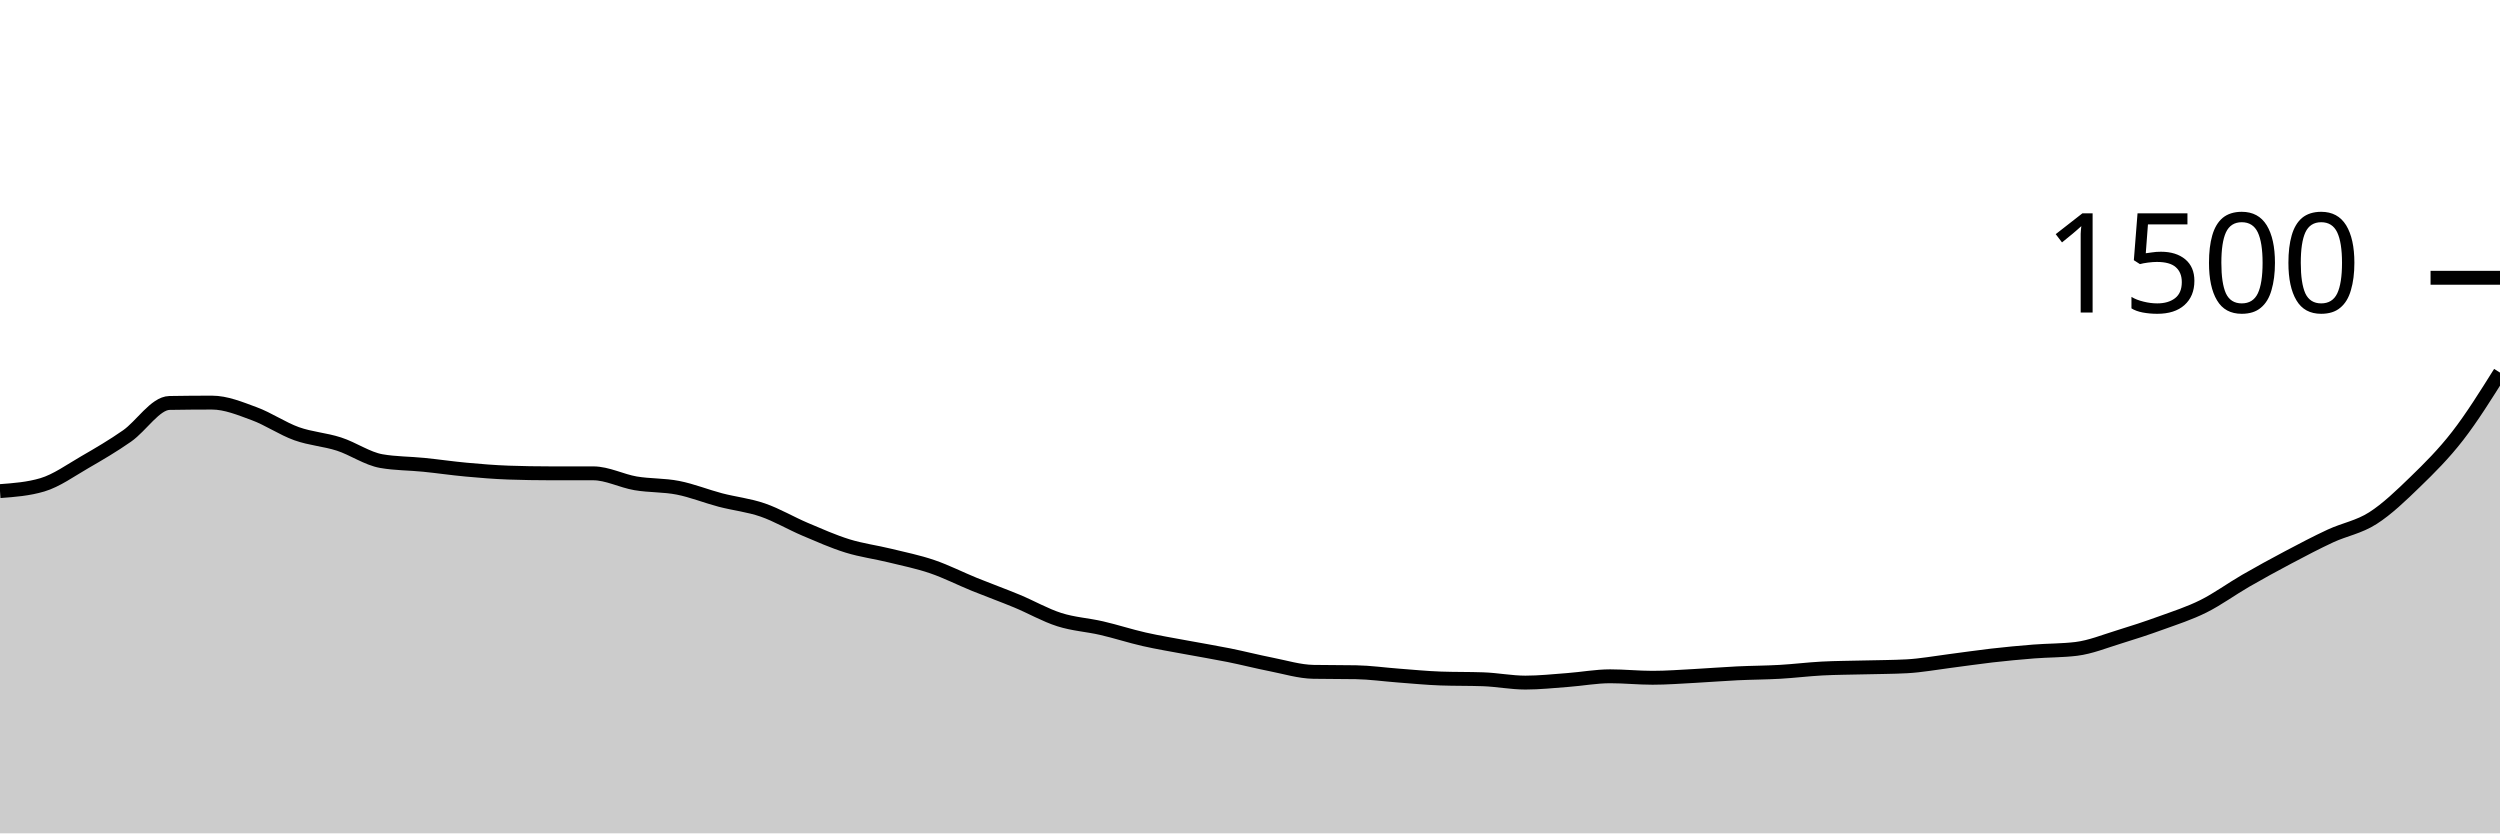
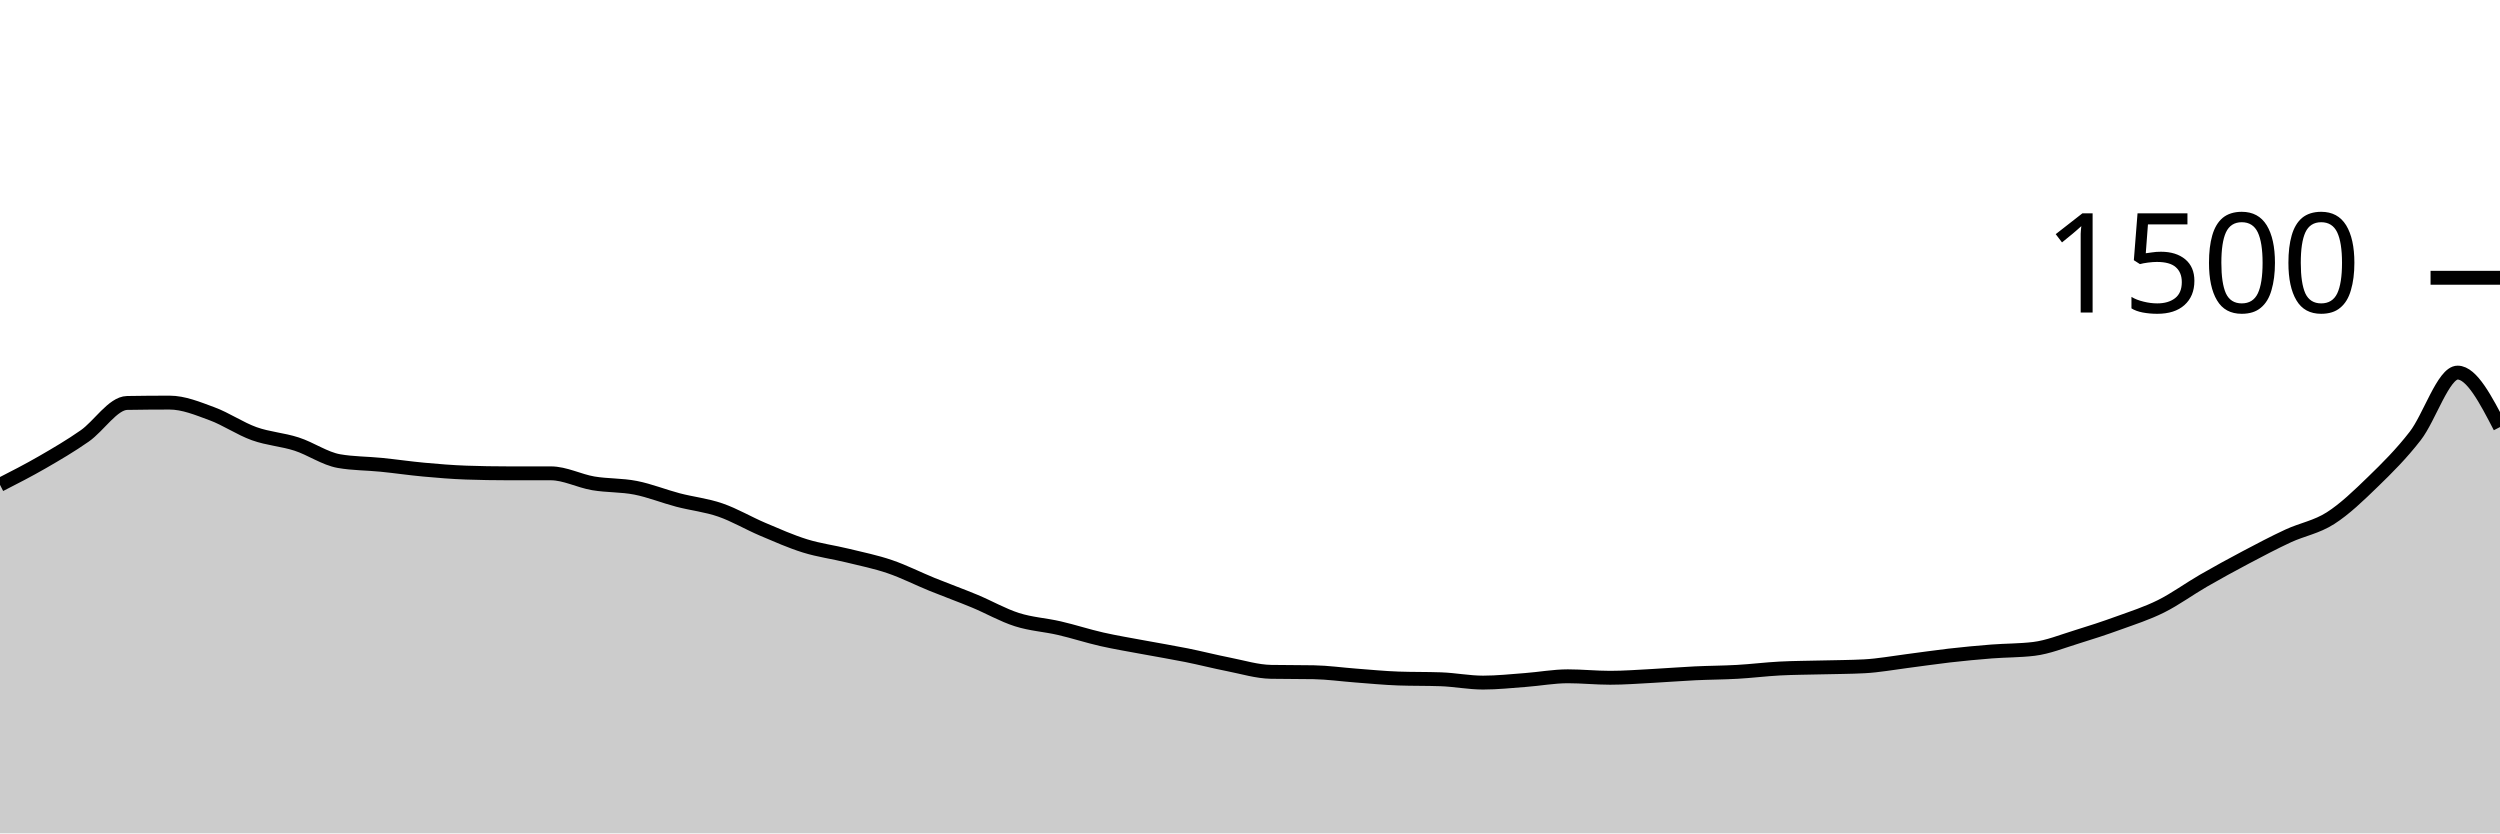
<svg xmlns="http://www.w3.org/2000/svg" viewBox="0 0 180 60">
  <g transform="translate(0,20)">
-     <path class="area" fill="rgba(0, 0, 0, 0.2)" d="M0,15.36C1.017,15.284,2.034,15.209,3.051,14.907C4.068,14.604,5.085,13.867,6.102,13.28C7.119,12.693,8.136,12.098,9.153,11.387C10.169,10.676,11.186,9.031,12.203,9.013C13.22,8.996,14.237,8.987,15.254,8.987C16.271,8.987,17.288,9.413,18.305,9.787C19.322,10.16,20.339,10.862,21.356,11.227C22.373,11.591,23.39,11.644,24.407,11.973C25.424,12.302,26.441,13.022,27.458,13.2C28.475,13.378,29.492,13.364,30.508,13.467C31.525,13.569,32.542,13.72,33.559,13.813C34.576,13.907,35.593,13.991,36.61,14.027C37.627,14.062,38.644,14.08,39.661,14.08C40.678,14.08,41.695,14.08,42.712,14.08C43.729,14.08,44.746,14.627,45.763,14.8C46.78,14.973,47.797,14.92,48.814,15.12C49.831,15.32,50.847,15.733,51.864,16C52.881,16.267,53.898,16.369,54.915,16.72C55.932,17.071,56.949,17.676,57.966,18.107C58.983,18.538,60,18.991,61.017,19.307C62.034,19.622,63.051,19.751,64.068,20C65.085,20.249,66.102,20.453,67.119,20.8C68.136,21.147,69.153,21.667,70.169,22.08C71.186,22.493,72.203,22.858,73.22,23.28C74.237,23.702,75.254,24.289,76.271,24.613C77.288,24.938,78.305,24.991,79.322,25.227C80.339,25.462,81.356,25.796,82.373,26.027C83.39,26.258,84.407,26.422,85.424,26.613C86.441,26.804,87.458,26.969,88.475,27.173C89.492,27.378,90.508,27.64,91.525,27.84C92.542,28.04,93.559,28.356,94.576,28.373C95.593,28.391,96.61,28.382,97.627,28.4C98.644,28.418,99.661,28.564,100.678,28.64C101.695,28.716,102.712,28.818,103.729,28.853C104.746,28.889,105.763,28.871,106.78,28.907C107.797,28.942,108.814,29.147,109.831,29.147C110.847,29.147,111.864,29.036,112.881,28.96C113.898,28.884,114.915,28.693,115.932,28.693C116.949,28.693,117.966,28.8,118.983,28.8C120,28.8,121.017,28.72,122.034,28.667C123.051,28.613,124.068,28.529,125.085,28.48C126.102,28.431,127.119,28.431,128.136,28.373C129.153,28.316,130.169,28.187,131.186,28.133C132.203,28.08,133.22,28.08,134.237,28.053C135.254,28.027,136.271,28.027,137.288,27.973C138.305,27.92,139.322,27.729,140.339,27.6C141.356,27.471,142.373,27.316,143.39,27.2C144.407,27.084,145.424,26.987,146.441,26.907C147.458,26.827,148.475,26.844,149.492,26.72C150.508,26.596,151.525,26.178,152.542,25.867C153.559,25.556,154.576,25.222,155.593,24.853C156.61,24.484,157.627,24.16,158.644,23.653C159.661,23.147,160.678,22.4,161.695,21.813C162.712,21.227,163.729,20.671,164.746,20.133C165.763,19.596,166.78,19.058,167.797,18.587C168.814,18.116,169.831,17.956,170.847,17.307C171.864,16.658,172.881,15.68,173.898,14.693C174.915,13.707,175.932,12.698,176.949,11.387C177.966,10.076,178.983,8.451,180,6.827L180,40C178.983,40,177.966,40,176.949,40C175.932,40,174.915,40,173.898,40C172.881,40,171.864,40,170.847,40C169.831,40,168.814,40,167.797,40C166.78,40,165.763,40,164.746,40C163.729,40,162.712,40,161.695,40C160.678,40,159.661,40,158.644,40C157.627,40,156.61,40,155.593,40C154.576,40,153.559,40,152.542,40C151.525,40,150.508,40,149.492,40C148.475,40,147.458,40,146.441,40C145.424,40,144.407,40,143.39,40C142.373,40,141.356,40,140.339,40C139.322,40,138.305,40,137.288,40C136.271,40,135.254,40,134.237,40C133.22,40,132.203,40,131.186,40C130.169,40,129.153,40,128.136,40C127.119,40,126.102,40,125.085,40C124.068,40,123.051,40,122.034,40C121.017,40,120,40,118.983,40C117.966,40,116.949,40,115.932,40C114.915,40,113.898,40,112.881,40C111.864,40,110.847,40,109.831,40C108.814,40,107.797,40,106.78,40C105.763,40,104.746,40,103.729,40C102.712,40,101.695,40,100.678,40C99.661,40,98.644,40,97.627,40C96.61,40,95.593,40,94.576,40C93.559,40,92.542,40,91.525,40C90.508,40,89.492,40,88.475,40C87.458,40,86.441,40,85.424,40C84.407,40,83.39,40,82.373,40C81.356,40,80.339,40,79.322,40C78.305,40,77.288,40,76.271,40C75.254,40,74.237,40,73.22,40C72.203,40,71.186,40,70.169,40C69.153,40,68.136,40,67.119,40C66.102,40,65.085,40,64.068,40C63.051,40,62.034,40,61.017,40C60,40,58.983,40,57.966,40C56.949,40,55.932,40,54.915,40C53.898,40,52.881,40,51.864,40C50.847,40,49.831,40,48.814,40C47.797,40,46.78,40,45.763,40C44.746,40,43.729,40,42.712,40C41.695,40,40.678,40,39.661,40C38.644,40,37.627,40,36.61,40C35.593,40,34.576,40,33.559,40C32.542,40,31.525,40,30.508,40C29.492,40,28.475,40,27.458,40C26.441,40,25.424,40,24.407,40C23.39,40,22.373,40,21.356,40C20.339,40,19.322,40,18.305,40C17.288,40,16.271,40,15.254,40C14.237,40,13.22,40,12.203,40C11.186,40,10.169,40,9.153,40C8.136,40,7.119,40,6.102,40C5.085,40,4.068,40,3.051,40C2.034,40,1.017,40,0,40Z" />
-     <path class="line" stroke="black" fill="none" d="M0,15.36C1.017,15.284,2.034,15.209,3.051,14.907C4.068,14.604,5.085,13.867,6.102,13.28C7.119,12.693,8.136,12.098,9.153,11.387C10.169,10.676,11.186,9.031,12.203,9.013C13.22,8.996,14.237,8.987,15.254,8.987C16.271,8.987,17.288,9.413,18.305,9.787C19.322,10.16,20.339,10.862,21.356,11.227C22.373,11.591,23.39,11.644,24.407,11.973C25.424,12.302,26.441,13.022,27.458,13.2C28.475,13.378,29.492,13.364,30.508,13.467C31.525,13.569,32.542,13.72,33.559,13.813C34.576,13.907,35.593,13.991,36.61,14.027C37.627,14.062,38.644,14.08,39.661,14.08C40.678,14.08,41.695,14.08,42.712,14.08C43.729,14.08,44.746,14.627,45.763,14.8C46.78,14.973,47.797,14.92,48.814,15.12C49.831,15.32,50.847,15.733,51.864,16C52.881,16.267,53.898,16.369,54.915,16.72C55.932,17.071,56.949,17.676,57.966,18.107C58.983,18.538,60,18.991,61.017,19.307C62.034,19.622,63.051,19.751,64.068,20C65.085,20.249,66.102,20.453,67.119,20.8C68.136,21.147,69.153,21.667,70.169,22.08C71.186,22.493,72.203,22.858,73.22,23.28C74.237,23.702,75.254,24.289,76.271,24.613C77.288,24.938,78.305,24.991,79.322,25.227C80.339,25.462,81.356,25.796,82.373,26.027C83.39,26.258,84.407,26.422,85.424,26.613C86.441,26.804,87.458,26.969,88.475,27.173C89.492,27.378,90.508,27.64,91.525,27.84C92.542,28.04,93.559,28.356,94.576,28.373C95.593,28.391,96.61,28.382,97.627,28.4C98.644,28.418,99.661,28.564,100.678,28.64C101.695,28.716,102.712,28.818,103.729,28.853C104.746,28.889,105.763,28.871,106.78,28.907C107.797,28.942,108.814,29.147,109.831,29.147C110.847,29.147,111.864,29.036,112.881,28.96C113.898,28.884,114.915,28.693,115.932,28.693C116.949,28.693,117.966,28.8,118.983,28.8C120,28.8,121.017,28.72,122.034,28.667C123.051,28.613,124.068,28.529,125.085,28.48C126.102,28.431,127.119,28.431,128.136,28.373C129.153,28.316,130.169,28.187,131.186,28.133C132.203,28.08,133.22,28.08,134.237,28.053C135.254,28.027,136.271,28.027,137.288,27.973C138.305,27.92,139.322,27.729,140.339,27.6C141.356,27.471,142.373,27.316,143.39,27.2C144.407,27.084,145.424,26.987,146.441,26.907C147.458,26.827,148.475,26.844,149.492,26.72C150.508,26.596,151.525,26.178,152.542,25.867C153.559,25.556,154.576,25.222,155.593,24.853C156.61,24.484,157.627,24.16,158.644,23.653C159.661,23.147,160.678,22.4,161.695,21.813C162.712,21.227,163.729,20.671,164.746,20.133C165.763,19.596,166.78,19.058,167.797,18.587C168.814,18.116,169.831,17.956,170.847,17.307C171.864,16.658,172.881,15.68,173.898,14.693C174.915,13.707,175.932,12.698,176.949,11.387C177.966,10.076,178.983,8.451,180,6.827" />
+     <path class="area" fill="rgba(0, 0, 0, 0.2)" d="M0,14.907C1.017,14.387,2.034,13.867,3.051,13.28C4.068,12.693,5.085,12.098,6.102,11.387C7.119,10.676,8.136,9.031,9.153,9.013C10.169,8.996,11.186,8.987,12.203,8.987C13.22,8.987,14.237,9.413,15.254,9.787C16.271,10.16,17.288,10.862,18.305,11.227C19.322,11.591,20.339,11.644,21.356,11.973C22.373,12.302,23.39,13.022,24.407,13.2C25.424,13.378,26.441,13.364,27.458,13.467C28.475,13.569,29.492,13.72,30.508,13.813C31.525,13.907,32.542,13.991,33.559,14.027C34.576,14.062,35.593,14.08,36.61,14.08C37.627,14.08,38.644,14.08,39.661,14.08C40.678,14.08,41.695,14.627,42.712,14.8C43.729,14.973,44.746,14.92,45.763,15.12C46.78,15.32,47.797,15.733,48.814,16C49.831,16.267,50.847,16.369,51.864,16.72C52.881,17.071,53.898,17.676,54.915,18.107C55.932,18.538,56.949,18.991,57.966,19.307C58.983,19.622,60,19.751,61.017,20C62.034,20.249,63.051,20.453,64.068,20.8C65.085,21.147,66.102,21.667,67.119,22.08C68.136,22.493,69.153,22.858,70.169,23.28C71.186,23.702,72.203,24.289,73.22,24.613C74.237,24.938,75.254,24.991,76.271,25.227C77.288,25.462,78.305,25.796,79.322,26.027C80.339,26.258,81.356,26.422,82.373,26.613C83.39,26.804,84.407,26.969,85.424,27.173C86.441,27.378,87.458,27.64,88.475,27.84C89.492,28.04,90.508,28.356,91.525,28.373C92.542,28.391,93.559,28.382,94.576,28.4C95.593,28.418,96.61,28.564,97.627,28.64C98.644,28.716,99.661,28.818,100.678,28.853C101.695,28.889,102.712,28.871,103.729,28.907C104.746,28.942,105.763,29.147,106.78,29.147C107.797,29.147,108.814,29.036,109.831,28.96C110.847,28.884,111.864,28.693,112.881,28.693C113.898,28.693,114.915,28.8,115.932,28.8C116.949,28.8,117.966,28.72,118.983,28.667C120,28.613,121.017,28.529,122.034,28.48C123.051,28.431,124.068,28.431,125.085,28.373C126.102,28.316,127.119,28.187,128.136,28.133C129.153,28.08,130.169,28.08,131.186,28.053C132.203,28.027,133.22,28.027,134.237,27.973C135.254,27.92,136.271,27.729,137.288,27.6C138.305,27.471,139.322,27.316,140.339,27.2C141.356,27.084,142.373,26.987,143.39,26.907C144.407,26.827,145.424,26.844,146.441,26.72C147.458,26.596,148.475,26.178,149.492,25.867C150.508,25.556,151.525,25.222,152.542,24.853C153.559,24.484,154.576,24.16,155.593,23.653C156.61,23.147,157.627,22.4,158.644,21.813C159.661,21.227,160.678,20.671,161.695,20.133C162.712,19.596,163.729,19.058,164.746,18.587C165.763,18.116,166.78,17.956,167.797,17.307C168.814,16.658,169.831,15.68,170.847,14.693C171.864,13.707,172.881,12.698,173.898,11.387C174.915,10.076,175.932,6.827,176.949,6.827C177.966,6.827,178.983,8.787,180,10.747L180,40C178.983,40,177.966,40,176.949,40C175.932,40,174.915,40,173.898,40C172.881,40,171.864,40,170.847,40C169.831,40,168.814,40,167.797,40C166.78,40,165.763,40,164.746,40C163.729,40,162.712,40,161.695,40C160.678,40,159.661,40,158.644,40C157.627,40,156.61,40,155.593,40C154.576,40,153.559,40,152.542,40C151.525,40,150.508,40,149.492,40C148.475,40,147.458,40,146.441,40C145.424,40,144.407,40,143.39,40C142.373,40,141.356,40,140.339,40C139.322,40,138.305,40,137.288,40C136.271,40,135.254,40,134.237,40C133.22,40,132.203,40,131.186,40C130.169,40,129.153,40,128.136,40C127.119,40,126.102,40,125.085,40C124.068,40,123.051,40,122.034,40C121.017,40,120,40,118.983,40C117.966,40,116.949,40,115.932,40C114.915,40,113.898,40,112.881,40C111.864,40,110.847,40,109.831,40C108.814,40,107.797,40,106.78,40C105.763,40,104.746,40,103.729,40C102.712,40,101.695,40,100.678,40C99.661,40,98.644,40,97.627,40C96.61,40,95.593,40,94.576,40C93.559,40,92.542,40,91.525,40C90.508,40,89.492,40,88.475,40C87.458,40,86.441,40,85.424,40C84.407,40,83.39,40,82.373,40C81.356,40,80.339,40,79.322,40C78.305,40,77.288,40,76.271,40C75.254,40,74.237,40,73.22,40C72.203,40,71.186,40,70.169,40C69.153,40,68.136,40,67.119,40C66.102,40,65.085,40,64.068,40C63.051,40,62.034,40,61.017,40C60,40,58.983,40,57.966,40C56.949,40,55.932,40,54.915,40C53.898,40,52.881,40,51.864,40C50.847,40,49.831,40,48.814,40C47.797,40,46.78,40,45.763,40C44.746,40,43.729,40,42.712,40C41.695,40,40.678,40,39.661,40C38.644,40,37.627,40,36.61,40C35.593,40,34.576,40,33.559,40C32.542,40,31.525,40,30.508,40C29.492,40,28.475,40,27.458,40C26.441,40,25.424,40,24.407,40C23.39,40,22.373,40,21.356,40C20.339,40,19.322,40,18.305,40C17.288,40,16.271,40,15.254,40C14.237,40,13.22,40,12.203,40C11.186,40,10.169,40,9.153,40C8.136,40,7.119,40,6.102,40C5.085,40,4.068,40,3.051,40C2.034,40,1.017,40,0,40Z" />
+     <path class="line" stroke="black" fill="none" d="M0,14.907C1.017,14.387,2.034,13.867,3.051,13.28C4.068,12.693,5.085,12.098,6.102,11.387C7.119,10.676,8.136,9.031,9.153,9.013C10.169,8.996,11.186,8.987,12.203,8.987C13.22,8.987,14.237,9.413,15.254,9.787C16.271,10.16,17.288,10.862,18.305,11.227C19.322,11.591,20.339,11.644,21.356,11.973C22.373,12.302,23.39,13.022,24.407,13.2C25.424,13.378,26.441,13.364,27.458,13.467C28.475,13.569,29.492,13.72,30.508,13.813C31.525,13.907,32.542,13.991,33.559,14.027C34.576,14.062,35.593,14.08,36.61,14.08C37.627,14.08,38.644,14.08,39.661,14.08C40.678,14.08,41.695,14.627,42.712,14.8C43.729,14.973,44.746,14.92,45.763,15.12C46.78,15.32,47.797,15.733,48.814,16C49.831,16.267,50.847,16.369,51.864,16.72C52.881,17.071,53.898,17.676,54.915,18.107C55.932,18.538,56.949,18.991,57.966,19.307C58.983,19.622,60,19.751,61.017,20C62.034,20.249,63.051,20.453,64.068,20.8C65.085,21.147,66.102,21.667,67.119,22.08C68.136,22.493,69.153,22.858,70.169,23.28C71.186,23.702,72.203,24.289,73.22,24.613C74.237,24.938,75.254,24.991,76.271,25.227C77.288,25.462,78.305,25.796,79.322,26.027C80.339,26.258,81.356,26.422,82.373,26.613C83.39,26.804,84.407,26.969,85.424,27.173C86.441,27.378,87.458,27.64,88.475,27.84C89.492,28.04,90.508,28.356,91.525,28.373C92.542,28.391,93.559,28.382,94.576,28.4C95.593,28.418,96.61,28.564,97.627,28.64C98.644,28.716,99.661,28.818,100.678,28.853C101.695,28.889,102.712,28.871,103.729,28.907C104.746,28.942,105.763,29.147,106.78,29.147C107.797,29.147,108.814,29.036,109.831,28.96C110.847,28.884,111.864,28.693,112.881,28.693C113.898,28.693,114.915,28.8,115.932,28.8C116.949,28.8,117.966,28.72,118.983,28.667C120,28.613,121.017,28.529,122.034,28.48C123.051,28.431,124.068,28.431,125.085,28.373C126.102,28.316,127.119,28.187,128.136,28.133C129.153,28.08,130.169,28.08,131.186,28.053C132.203,28.027,133.22,28.027,134.237,27.973C135.254,27.92,136.271,27.729,137.288,27.6C138.305,27.471,139.322,27.316,140.339,27.2C141.356,27.084,142.373,26.987,143.39,26.907C144.407,26.827,145.424,26.844,146.441,26.72C147.458,26.596,148.475,26.178,149.492,25.867C150.508,25.556,151.525,25.222,152.542,24.853C153.559,24.484,154.576,24.16,155.593,23.653C156.61,23.147,157.627,22.4,158.644,21.813C159.661,21.227,160.678,20.671,161.695,20.133C162.712,19.596,163.729,19.058,164.746,18.587C165.763,18.116,166.78,17.956,167.797,17.307C168.814,16.658,169.831,15.68,170.847,14.693C171.864,13.707,172.881,12.698,173.898,11.387C174.915,10.076,175.932,6.827,176.949,6.827C177.966,6.827,178.983,8.787,180,10.747" />
    <path class="axis-ceiling" stroke-width="1" stroke="black" fill="none" d="M175,0L180,0" />
    <text class="axis-ceiling-label" font-family="sans-serif" text-anchor="end" font-size="10px" x="170" y="2.5">1500</text>
  </g>
</svg>
